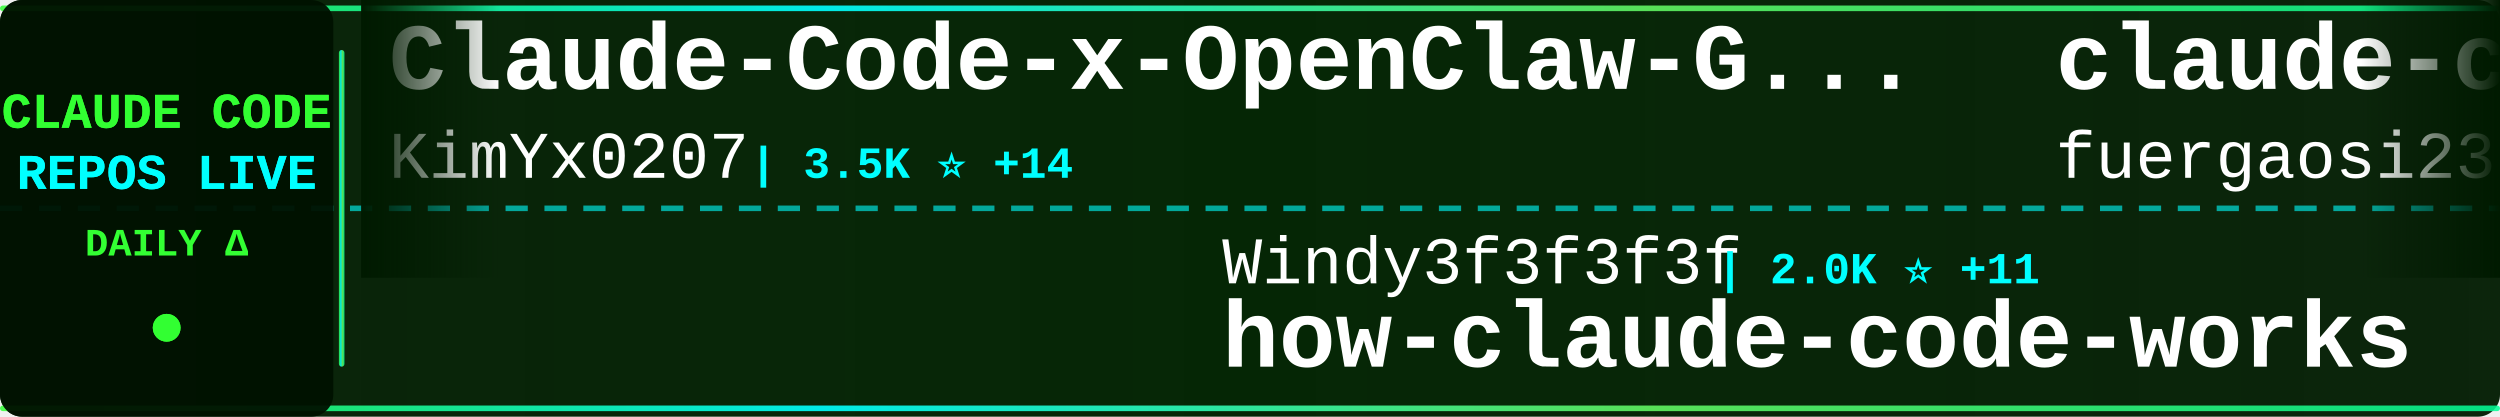
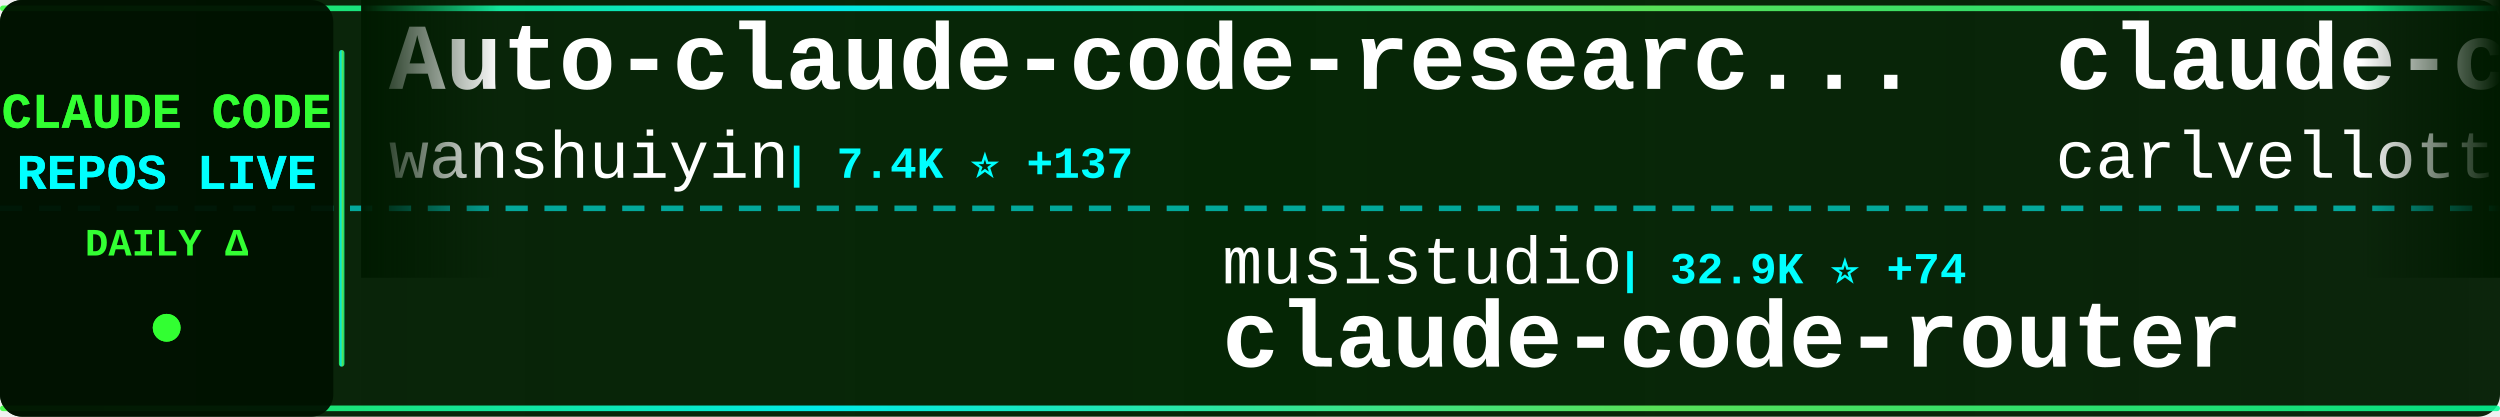
<svg xmlns="http://www.w3.org/2000/svg" width="900" height="150">
  <defs>
    <linearGradient id="tickerBg" x1="0%" y1="0%" x2="100%" y2="0%">
      <stop offset="0%" style="stop-color:#001a00;stop-opacity:0.95" />
      <stop offset="50%" style="stop-color:#002200;stop-opacity:0.98" />
      <stop offset="100%" style="stop-color:#001a00;stop-opacity:0.95" />
    </linearGradient>
    <linearGradient id="borderGrad" x1="0%" y1="0%" x2="100%" y2="0%">
      <stop offset="0%" style="stop-color:#33ff33;stop-opacity:0.85">
        <animate attributeName="stop-opacity" values="0.85;1;0.85" dur="2s" repeatCount="indefinite" />
      </stop>
      <stop offset="33%" style="stop-color:#00ffff;stop-opacity:0.9">
        <animate attributeName="stop-opacity" values="0.9;1;0.9" dur="2.2s" repeatCount="indefinite" />
      </stop>
      <stop offset="66%" style="stop-color:#66ff66;stop-opacity:0.85">
        <animate attributeName="stop-opacity" values="0.85;1;0.85" dur="1.8s" repeatCount="indefinite" />
      </stop>
      <stop offset="100%" style="stop-color:#00ff99;stop-opacity:0.85">
        <animate attributeName="stop-opacity" values="0.85;1;0.85" dur="2s" repeatCount="indefinite" />
      </stop>
    </linearGradient>
    <filter id="textGlow">
      <feGaussianBlur stdDeviation="0.1" result="coloredBlur" />
      <feMerge>
        <feMergeNode in="coloredBlur" />
        <feMergeNode in="SourceGraphic" />
      </feMerge>
    </filter>
    <filter id="metricGlow">
      <feGaussianBlur stdDeviation="0.2" result="coloredBlur" />
      <feMerge>
        <feMergeNode in="coloredBlur" />
        <feMergeNode in="SourceGraphic" />
      </feMerge>
    </filter>
    <linearGradient id="leftFade" x1="0%" y1="0%" x2="100%" y2="0%">
      <stop offset="0%" style="stop-color:#001a00;stop-opacity:1" />
      <stop offset="100%" style="stop-color:#001a00;stop-opacity:0" />
    </linearGradient>
    <linearGradient id="rightFade" x1="0%" y1="0%" x2="100%" y2="0%">
      <stop offset="0%" style="stop-color:#001a00;stop-opacity:0" />
      <stop offset="100%" style="stop-color:#001a00;stop-opacity:1" />
    </linearGradient>
  </defs>
  <rect width="900" height="150" fill="url(#tickerBg)" rx="8" />
  <rect x="0" y="2" width="900" height="2" fill="url(#borderGrad)" rx="1" />
  <rect x="0" y="146" width="900" height="2" fill="url(#borderGrad)" rx="1" />
  <line x1="0" y1="75" x2="900" y2="75" stroke="#00ffff" stroke-width="2" stroke-dasharray="8 6" opacity="0.6" />
  <rect x="0" y="0" width="120" height="150" fill="#001100" opacity="0.95" rx="8" />
  <text x="60" y="46" font-family="'Courier New', monospace" font-size="18" font-weight="bold" fill="#33ff33" text-anchor="middle" filter="url(#textGlow)">
    CLAUDE CODE
  </text>
  <text x="60" y="68" font-family="'Courier New', monospace" font-size="18" font-weight="bold" fill="#00ffff" text-anchor="middle" filter="url(#textGlow)">
    REPOS LIVE
  </text>
  <text x="60" y="92" font-family="'Courier New', monospace" font-size="14" font-weight="bold" fill="#33ff33" text-anchor="middle">
    DAILY Δ
  </text>
  <circle cx="60" cy="118" r="5" fill="#33ff33" filter="url(#metricGlow)">
    <animate attributeName="r" values="4;6;4" dur="1.5s" repeatCount="indefinite" />
    <animate attributeName="opacity" values="0.6;1;0.6" dur="1.5s" repeatCount="indefinite" />
  </circle>
  <rect x="122" y="18" width="2" height="114" fill="url(#borderGrad)" rx="1" />
  <clipPath id="tickerClip">
    <rect x="130" y="0" width="770" height="150" />
  </clipPath>
  <g clip-path="url(#tickerClip)">
    <g id="tickerItems">
      <animateTransform attributeName="transform" attributeType="XML" type="translate" from="0 0" to="-3000 0" dur="54s" repeatCount="indefinite" />
      <g transform="translate(0, 0)">
-         <text x="140" y="32" font-family="'Courier New', monospace" font-size="34" font-weight="bold" fill="#ffffff">Claude-Code-x-OpenClaw-G...</text>
-         <text x="140" y="64" font-family="'Courier New', monospace" font-size="24" font-weight="normal" fill="#ffffff" opacity="1.0">KimYx0207</text>
-         <text x="270" y="64" font-family="'Courier New', monospace" font-size="16" font-weight="bold" fill="#00ffff"> | 3.5K ⭐ +14</text>
+         <text x="140" y="32" font-family="'Courier New', monospace" font-size="34" font-weight="bold" fill="#ffffff">Auto-claude-code-researc...</text>
+         <text x="140" y="64" font-family="'Courier New', monospace" font-size="24" font-weight="normal" fill="#ffffff" opacity="1.0">wanshuiyin</text>
+         <text x="282" y="64" font-family="'Courier New', monospace" font-size="16" font-weight="bold" fill="#00ffff"> | 7.4K ⭐ +137</text>
      </g>
      <g transform="translate(300, 0)">
-         <text x="140" y="102" font-family="'Courier New', monospace" font-size="24" font-weight="normal" fill="#ffffff" opacity="1.0">Windy3f3f3f3f</text>
-         <text x="318" y="102" font-family="'Courier New', monospace" font-size="16" font-weight="bold" fill="#00ffff"> | 2.0K ⭐ +11</text>
-         <text x="140" y="132" font-family="'Courier New', monospace" font-size="34" font-weight="bold" fill="#ffffff">how-claude-code-works</text>
+         <text x="140" y="102" font-family="'Courier New', monospace" font-size="24" font-weight="normal" fill="#ffffff" opacity="1.0">musistudio</text>
+         <text x="282" y="102" font-family="'Courier New', monospace" font-size="16" font-weight="bold" fill="#00ffff"> | 32.9K ⭐ +74</text>
+         <text x="140" y="132" font-family="'Courier New', monospace" font-size="34" font-weight="bold" fill="#ffffff">claude-code-router</text>
      </g>
      <g transform="translate(600, 0)">
-         <text x="140" y="32" font-family="'Courier New', monospace" font-size="34" font-weight="bold" fill="#ffffff">claude-code-proxy</text>
-         <text x="140" y="64" font-family="'Courier New', monospace" font-size="24" font-weight="normal" fill="#ffffff" opacity="1.0">fuergaosi233</text>
-         <text x="306" y="64" font-family="'Courier New', monospace" font-size="16" font-weight="bold" fill="#00ffff"> | 2.5K ⭐ +6</text>
+         <text x="140" y="32" font-family="'Courier New', monospace" font-size="34" font-weight="bold" fill="#ffffff">claude-code-pm-course</text>
+         <text x="140" y="64" font-family="'Courier New', monospace" font-size="24" font-weight="normal" fill="#ffffff" opacity="1.0">carlvellotti</text>
+         <text x="306" y="64" font-family="'Courier New', monospace" font-size="16" font-weight="bold" fill="#00ffff"> | 1.9K ⭐ +16</text>
      </g>
      <g transform="translate(900, 0)">
-         <text x="140" y="102" font-family="'Courier New', monospace" font-size="24" font-weight="normal" fill="#ffffff" opacity="1.0">RichardAtCT</text>
-         <text x="294" y="102" font-family="'Courier New', monospace" font-size="16" font-weight="bold" fill="#00ffff"> | 2.5K ⭐ +5</text>
-         <text x="140" y="132" font-family="'Courier New', monospace" font-size="34" font-weight="bold" fill="#ffffff">claude-code-telegram</text>
+         <text x="140" y="102" font-family="'Courier New', monospace" font-size="24" font-weight="normal" fill="#ffffff" opacity="1.0">LING71671</text>
+         <text x="270" y="102" font-family="'Courier New', monospace" font-size="16" font-weight="bold" fill="#00ffff"> | 777 ⭐ +7</text>
+         <text x="140" y="132" font-family="'Courier New', monospace" font-size="34" font-weight="bold" fill="#ffffff">Open-ClaudeCode</text>
      </g>
      <g transform="translate(1200, 0)">
-         <text x="140" y="32" font-family="'Courier New', monospace" font-size="34" font-weight="bold" fill="#ffffff">claude-code-rust</text>
-         <text x="140" y="64" font-family="'Courier New', monospace" font-size="24" font-weight="normal" fill="#ffffff" opacity="1.0">lorryjovens-hub</text>
-         <text x="342" y="64" font-family="'Courier New', monospace" font-size="16" font-weight="bold" fill="#00ffff"> | 1.5K ⭐ +22</text>
+         <text x="140" y="32" font-family="'Courier New', monospace" font-size="34" font-weight="bold" fill="#ffffff">claude-code-source</text>
+         <text x="140" y="64" font-family="'Courier New', monospace" font-size="24" font-weight="normal" fill="#ffffff" opacity="1.0">hangsman</text>
+         <text x="258" y="64" font-family="'Courier New', monospace" font-size="16" font-weight="bold" fill="#00ffff"> | 760 ⭐ +3</text>
      </g>
      <g transform="translate(1500, 0)">
-         <text x="140" y="102" font-family="'Courier New', monospace" font-size="24" font-weight="normal" fill="#ffffff" opacity="1.0">router-for-me</text>
-         <text x="318" y="102" font-family="'Courier New', monospace" font-size="16" font-weight="bold" fill="#00ffff"> | 28.4K ⭐ +317</text>
-         <text x="140" y="132" font-family="'Courier New', monospace" font-size="34" font-weight="bold" fill="#ffffff">CLIProxyAPI</text>
+         <text x="140" y="102" font-family="'Courier New', monospace" font-size="24" font-weight="normal" fill="#ffffff" opacity="1.0">edmund-io</text>
+         <text x="270" y="102" font-family="'Courier New', monospace" font-size="16" font-weight="bold" fill="#00ffff"> | 1.4K ⭐ +2</text>
+         <text x="140" y="132" font-family="'Courier New', monospace" font-size="34" font-weight="bold" fill="#ffffff">edmunds-claude-code</text>
      </g>
      <g transform="translate(1800, 0)">
-         <text x="140" y="32" font-family="'Courier New', monospace" font-size="34" font-weight="bold" fill="#ffffff">andrej-karpathy-skills</text>
-         <text x="140" y="64" font-family="'Courier New', monospace" font-size="24" font-weight="normal" fill="#ffffff" opacity="1.0">forrestchang</text>
-         <text x="306" y="64" font-family="'Courier New', monospace" font-size="16" font-weight="bold" fill="#00ffff"> | 82.2K ⭐ +3.9K</text>
+         <text x="140" y="32" font-family="'Courier New', monospace" font-size="34" font-weight="bold" fill="#ffffff">Claude-Code</text>
+         <text x="140" y="64" font-family="'Courier New', monospace" font-size="24" font-weight="normal" fill="#ffffff" opacity="1.0">pengchengneo</text>
+         <text x="306" y="64" font-family="'Courier New', monospace" font-size="16" font-weight="bold" fill="#00ffff"> | 1.2K ⭐ +9</text>
      </g>
      <g transform="translate(2100, 0)">
-         <text x="140" y="102" font-family="'Courier New', monospace" font-size="24" font-weight="normal" fill="#ffffff" opacity="1.0">Cranot</text>
-         <text x="234" y="102" font-family="'Courier New', monospace" font-size="16" font-weight="bold" fill="#00ffff"> | 2.6K ⭐ +1</text>
-         <text x="140" y="132" font-family="'Courier New', monospace" font-size="34" font-weight="bold" fill="#ffffff">claude-code-guide</text>
+         <text x="140" y="102" font-family="'Courier New', monospace" font-size="24" font-weight="normal" fill="#ffffff" opacity="1.0">777genius</text>
+         <text x="270" y="102" font-family="'Courier New', monospace" font-size="16" font-weight="bold" fill="#00ffff"> | 899 ⭐</text>
+         <text x="140" y="132" font-family="'Courier New', monospace" font-size="34" font-weight="bold" fill="#ffffff">claude-code-source-code</text>
      </g>
      <g transform="translate(2400, 0)">
-         <text x="140" y="32" font-family="'Courier New', monospace" font-size="34" font-weight="bold" fill="#ffffff">free-claude-code</text>
-         <text x="140" y="64" font-family="'Courier New', monospace" font-size="24" font-weight="normal" fill="#ffffff" opacity="1.0">Alishahryar1</text>
-         <text x="306" y="64" font-family="'Courier New', monospace" font-size="16" font-weight="bold" fill="#00ffff"> | 6.3K ⭐ +2.5K</text>
+         <text x="140" y="32" font-family="'Courier New', monospace" font-size="34" font-weight="bold" fill="#ffffff">claude-code-book</text>
+         <text x="140" y="64" font-family="'Courier New', monospace" font-size="24" font-weight="normal" fill="#ffffff" opacity="1.0">lintsinghua</text>
+         <text x="294" y="64" font-family="'Courier New', monospace" font-size="16" font-weight="bold" fill="#00ffff"> | 2.9K ⭐ +16</text>
      </g>
      <g transform="translate(2700, 0)">
-         <text x="140" y="102" font-family="'Courier New', monospace" font-size="24" font-weight="normal" fill="#ffffff" opacity="1.0">lintsinghua</text>
-         <text x="294" y="102" font-family="'Courier New', monospace" font-size="16" font-weight="bold" fill="#00ffff"> | 2.9K ⭐ +19</text>
-         <text x="140" y="132" font-family="'Courier New', monospace" font-size="34" font-weight="bold" fill="#ffffff">claude-code-book</text>
+         <text x="140" y="102" font-family="'Courier New', monospace" font-size="24" font-weight="normal" fill="#ffffff" opacity="1.0">kodu-ai</text>
+         <text x="246" y="102" font-family="'Courier New', monospace" font-size="16" font-weight="bold" fill="#00ffff"> | 5.3K ⭐ +1</text>
+         <text x="140" y="132" font-family="'Courier New', monospace" font-size="34" font-weight="bold" fill="#ffffff">claude-coder</text>
      </g>
      <g transform="translate(3000, 0)">
-         <text x="140" y="32" font-family="'Courier New', monospace" font-size="34" font-weight="bold" fill="#ffffff">Claude-Code-x-OpenClaw-G...</text>
-         <text x="140" y="64" font-family="'Courier New', monospace" font-size="24" font-weight="normal" fill="#ffffff" opacity="1.0">KimYx0207</text>
-         <text x="270" y="64" font-family="'Courier New', monospace" font-size="16" font-weight="bold" fill="#00ffff"> | 3.5K ⭐ +14</text>
+         <text x="140" y="32" font-family="'Courier New', monospace" font-size="34" font-weight="bold" fill="#ffffff">Auto-claude-code-researc...</text>
+         <text x="140" y="64" font-family="'Courier New', monospace" font-size="24" font-weight="normal" fill="#ffffff" opacity="1.0">wanshuiyin</text>
+         <text x="282" y="64" font-family="'Courier New', monospace" font-size="16" font-weight="bold" fill="#00ffff"> | 7.4K ⭐ +137</text>
      </g>
      <g transform="translate(3300, 0)">
-         <text x="140" y="102" font-family="'Courier New', monospace" font-size="24" font-weight="normal" fill="#ffffff" opacity="1.0">Windy3f3f3f3f</text>
-         <text x="318" y="102" font-family="'Courier New', monospace" font-size="16" font-weight="bold" fill="#00ffff"> | 2.0K ⭐ +11</text>
-         <text x="140" y="132" font-family="'Courier New', monospace" font-size="34" font-weight="bold" fill="#ffffff">how-claude-code-works</text>
+         <text x="140" y="102" font-family="'Courier New', monospace" font-size="24" font-weight="normal" fill="#ffffff" opacity="1.0">musistudio</text>
+         <text x="282" y="102" font-family="'Courier New', monospace" font-size="16" font-weight="bold" fill="#00ffff"> | 32.9K ⭐ +74</text>
+         <text x="140" y="132" font-family="'Courier New', monospace" font-size="34" font-weight="bold" fill="#ffffff">claude-code-router</text>
      </g>
      <g transform="translate(3600, 0)">
-         <text x="140" y="32" font-family="'Courier New', monospace" font-size="34" font-weight="bold" fill="#ffffff">claude-code-proxy</text>
-         <text x="140" y="64" font-family="'Courier New', monospace" font-size="24" font-weight="normal" fill="#ffffff" opacity="1.0">fuergaosi233</text>
-         <text x="306" y="64" font-family="'Courier New', monospace" font-size="16" font-weight="bold" fill="#00ffff"> | 2.5K ⭐ +6</text>
+         <text x="140" y="32" font-family="'Courier New', monospace" font-size="34" font-weight="bold" fill="#ffffff">claude-code-pm-course</text>
+         <text x="140" y="64" font-family="'Courier New', monospace" font-size="24" font-weight="normal" fill="#ffffff" opacity="1.0">carlvellotti</text>
+         <text x="306" y="64" font-family="'Courier New', monospace" font-size="16" font-weight="bold" fill="#00ffff"> | 1.9K ⭐ +16</text>
      </g>
      <g transform="translate(3900, 0)">
-         <text x="140" y="102" font-family="'Courier New', monospace" font-size="24" font-weight="normal" fill="#ffffff" opacity="1.0">RichardAtCT</text>
-         <text x="294" y="102" font-family="'Courier New', monospace" font-size="16" font-weight="bold" fill="#00ffff"> | 2.5K ⭐ +5</text>
-         <text x="140" y="132" font-family="'Courier New', monospace" font-size="34" font-weight="bold" fill="#ffffff">claude-code-telegram</text>
+         <text x="140" y="102" font-family="'Courier New', monospace" font-size="24" font-weight="normal" fill="#ffffff" opacity="1.0">LING71671</text>
+         <text x="270" y="102" font-family="'Courier New', monospace" font-size="16" font-weight="bold" fill="#00ffff"> | 777 ⭐ +7</text>
+         <text x="140" y="132" font-family="'Courier New', monospace" font-size="34" font-weight="bold" fill="#ffffff">Open-ClaudeCode</text>
      </g>
    </g>
  </g>
  <rect x="130" y="0" width="50" height="100" fill="url(#leftFade)" />
  <rect x="850" y="0" width="50" height="100" fill="url(#rightFade)" />
</svg>
